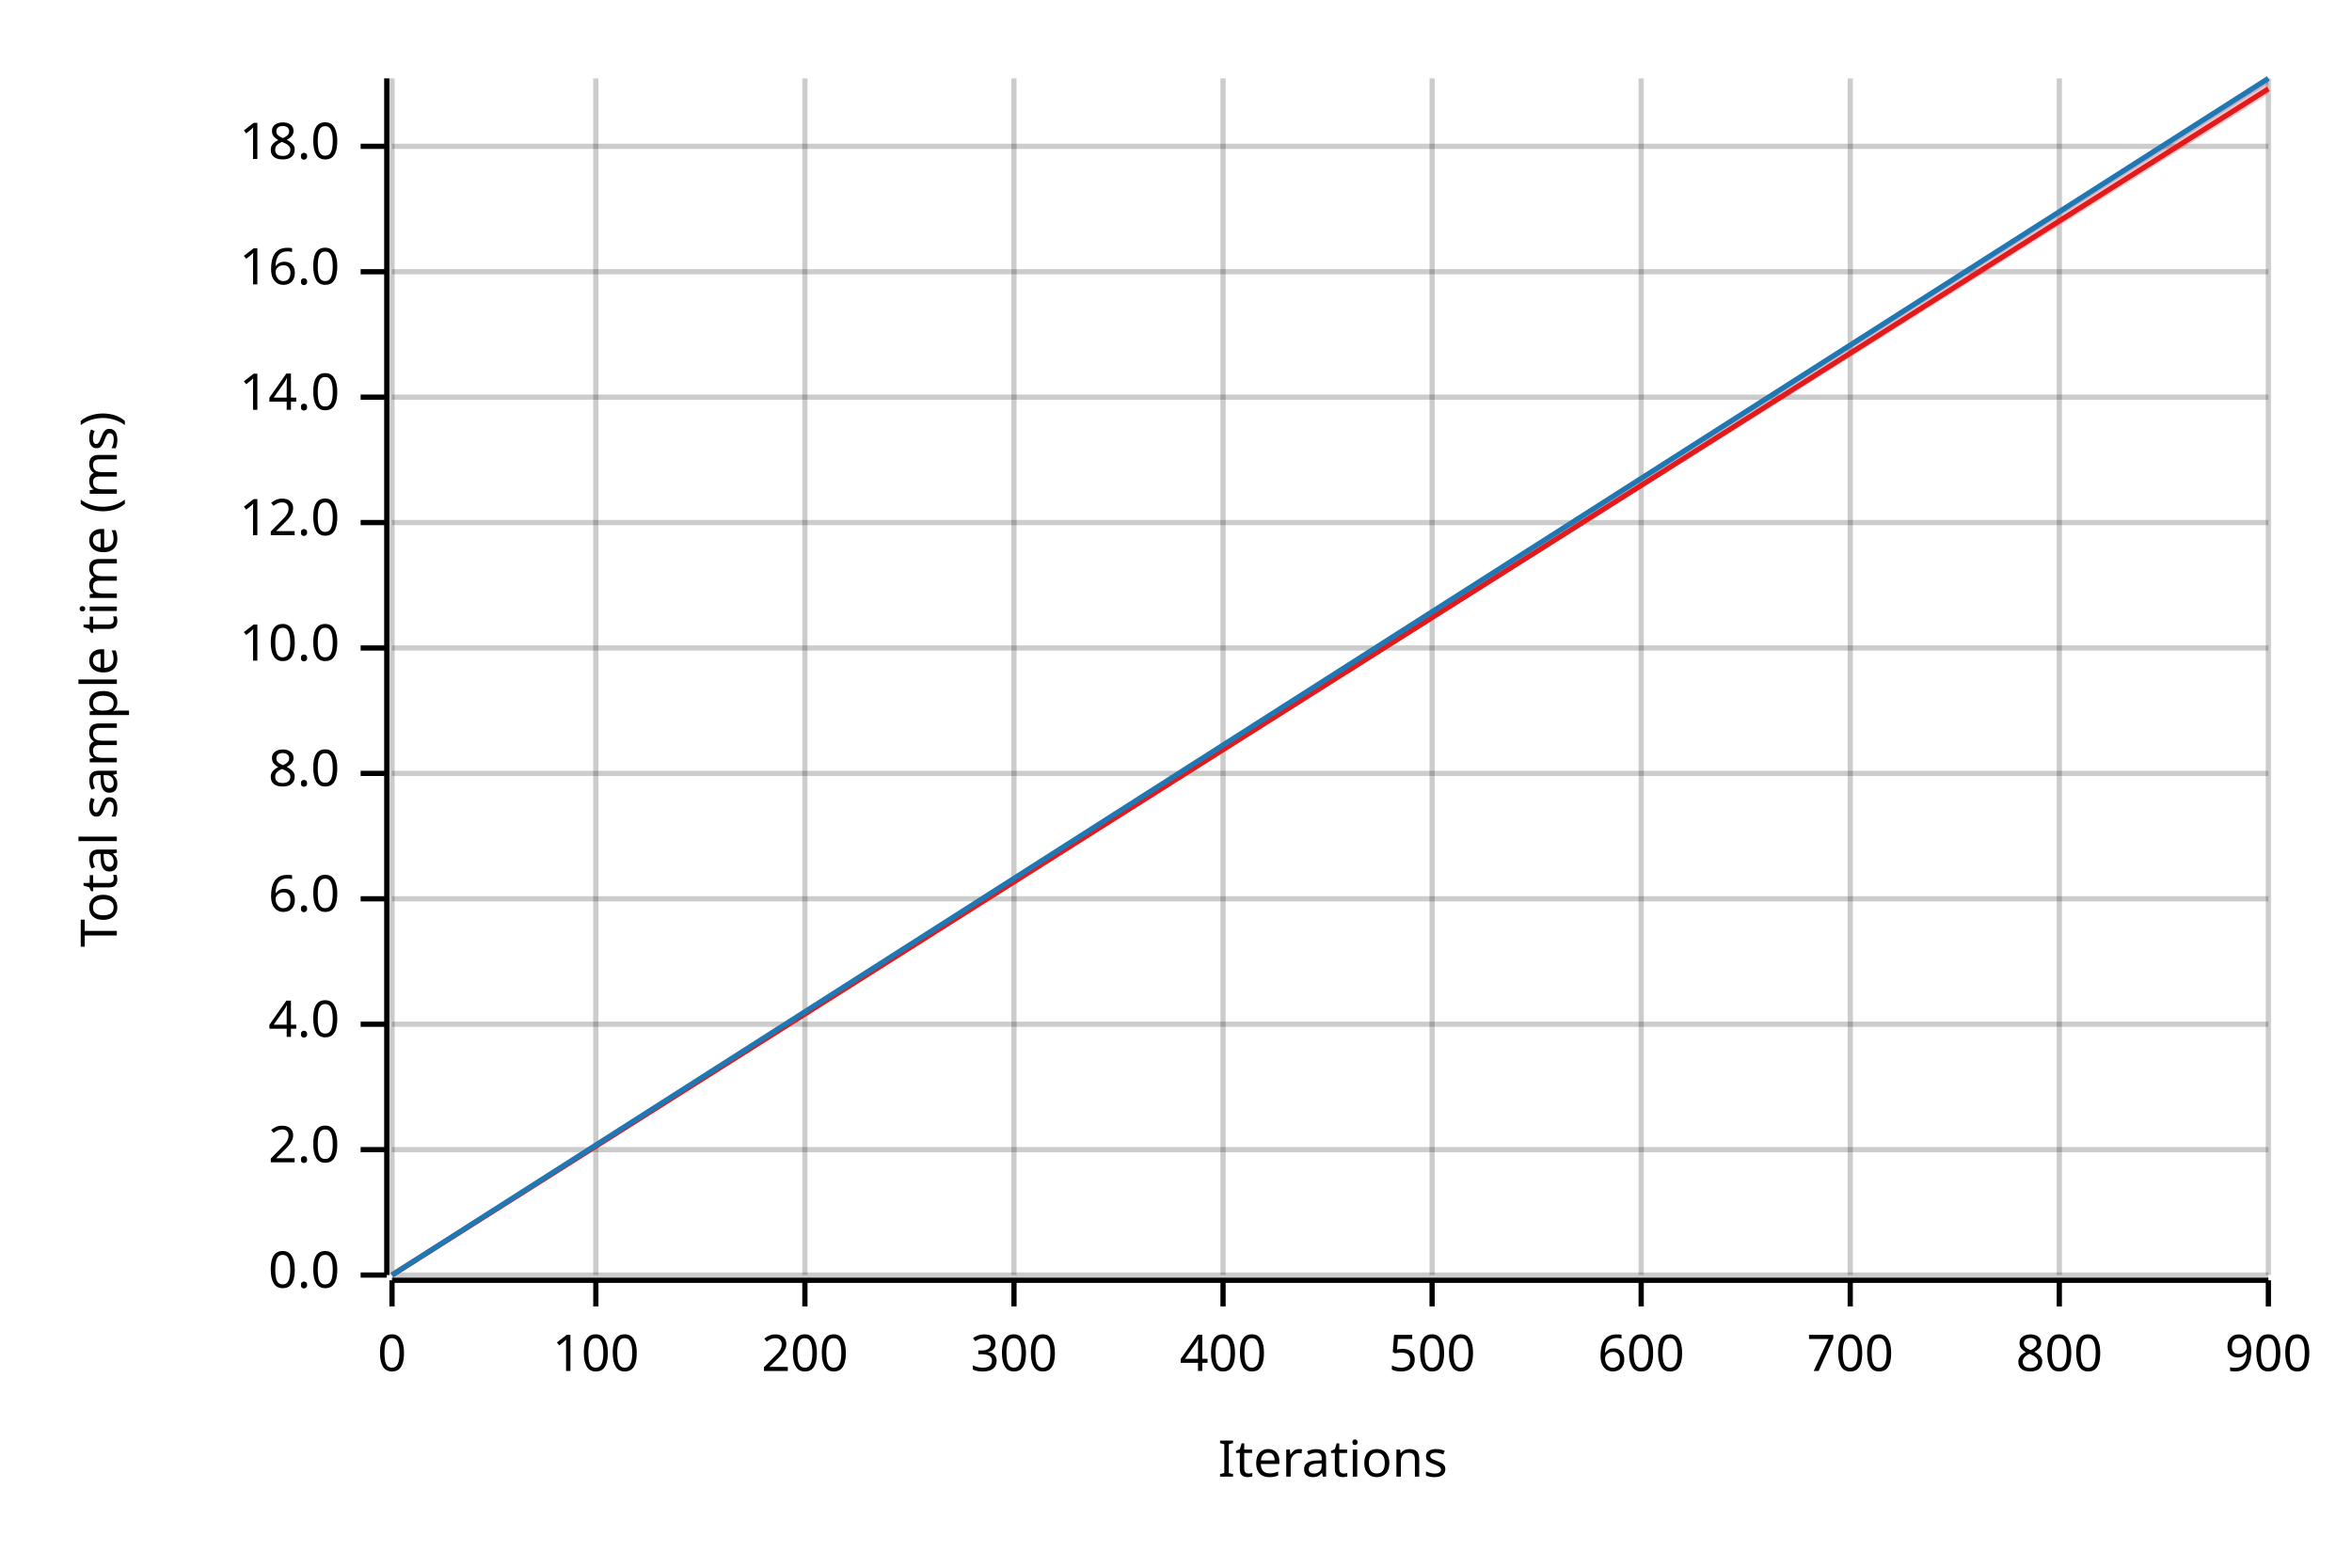
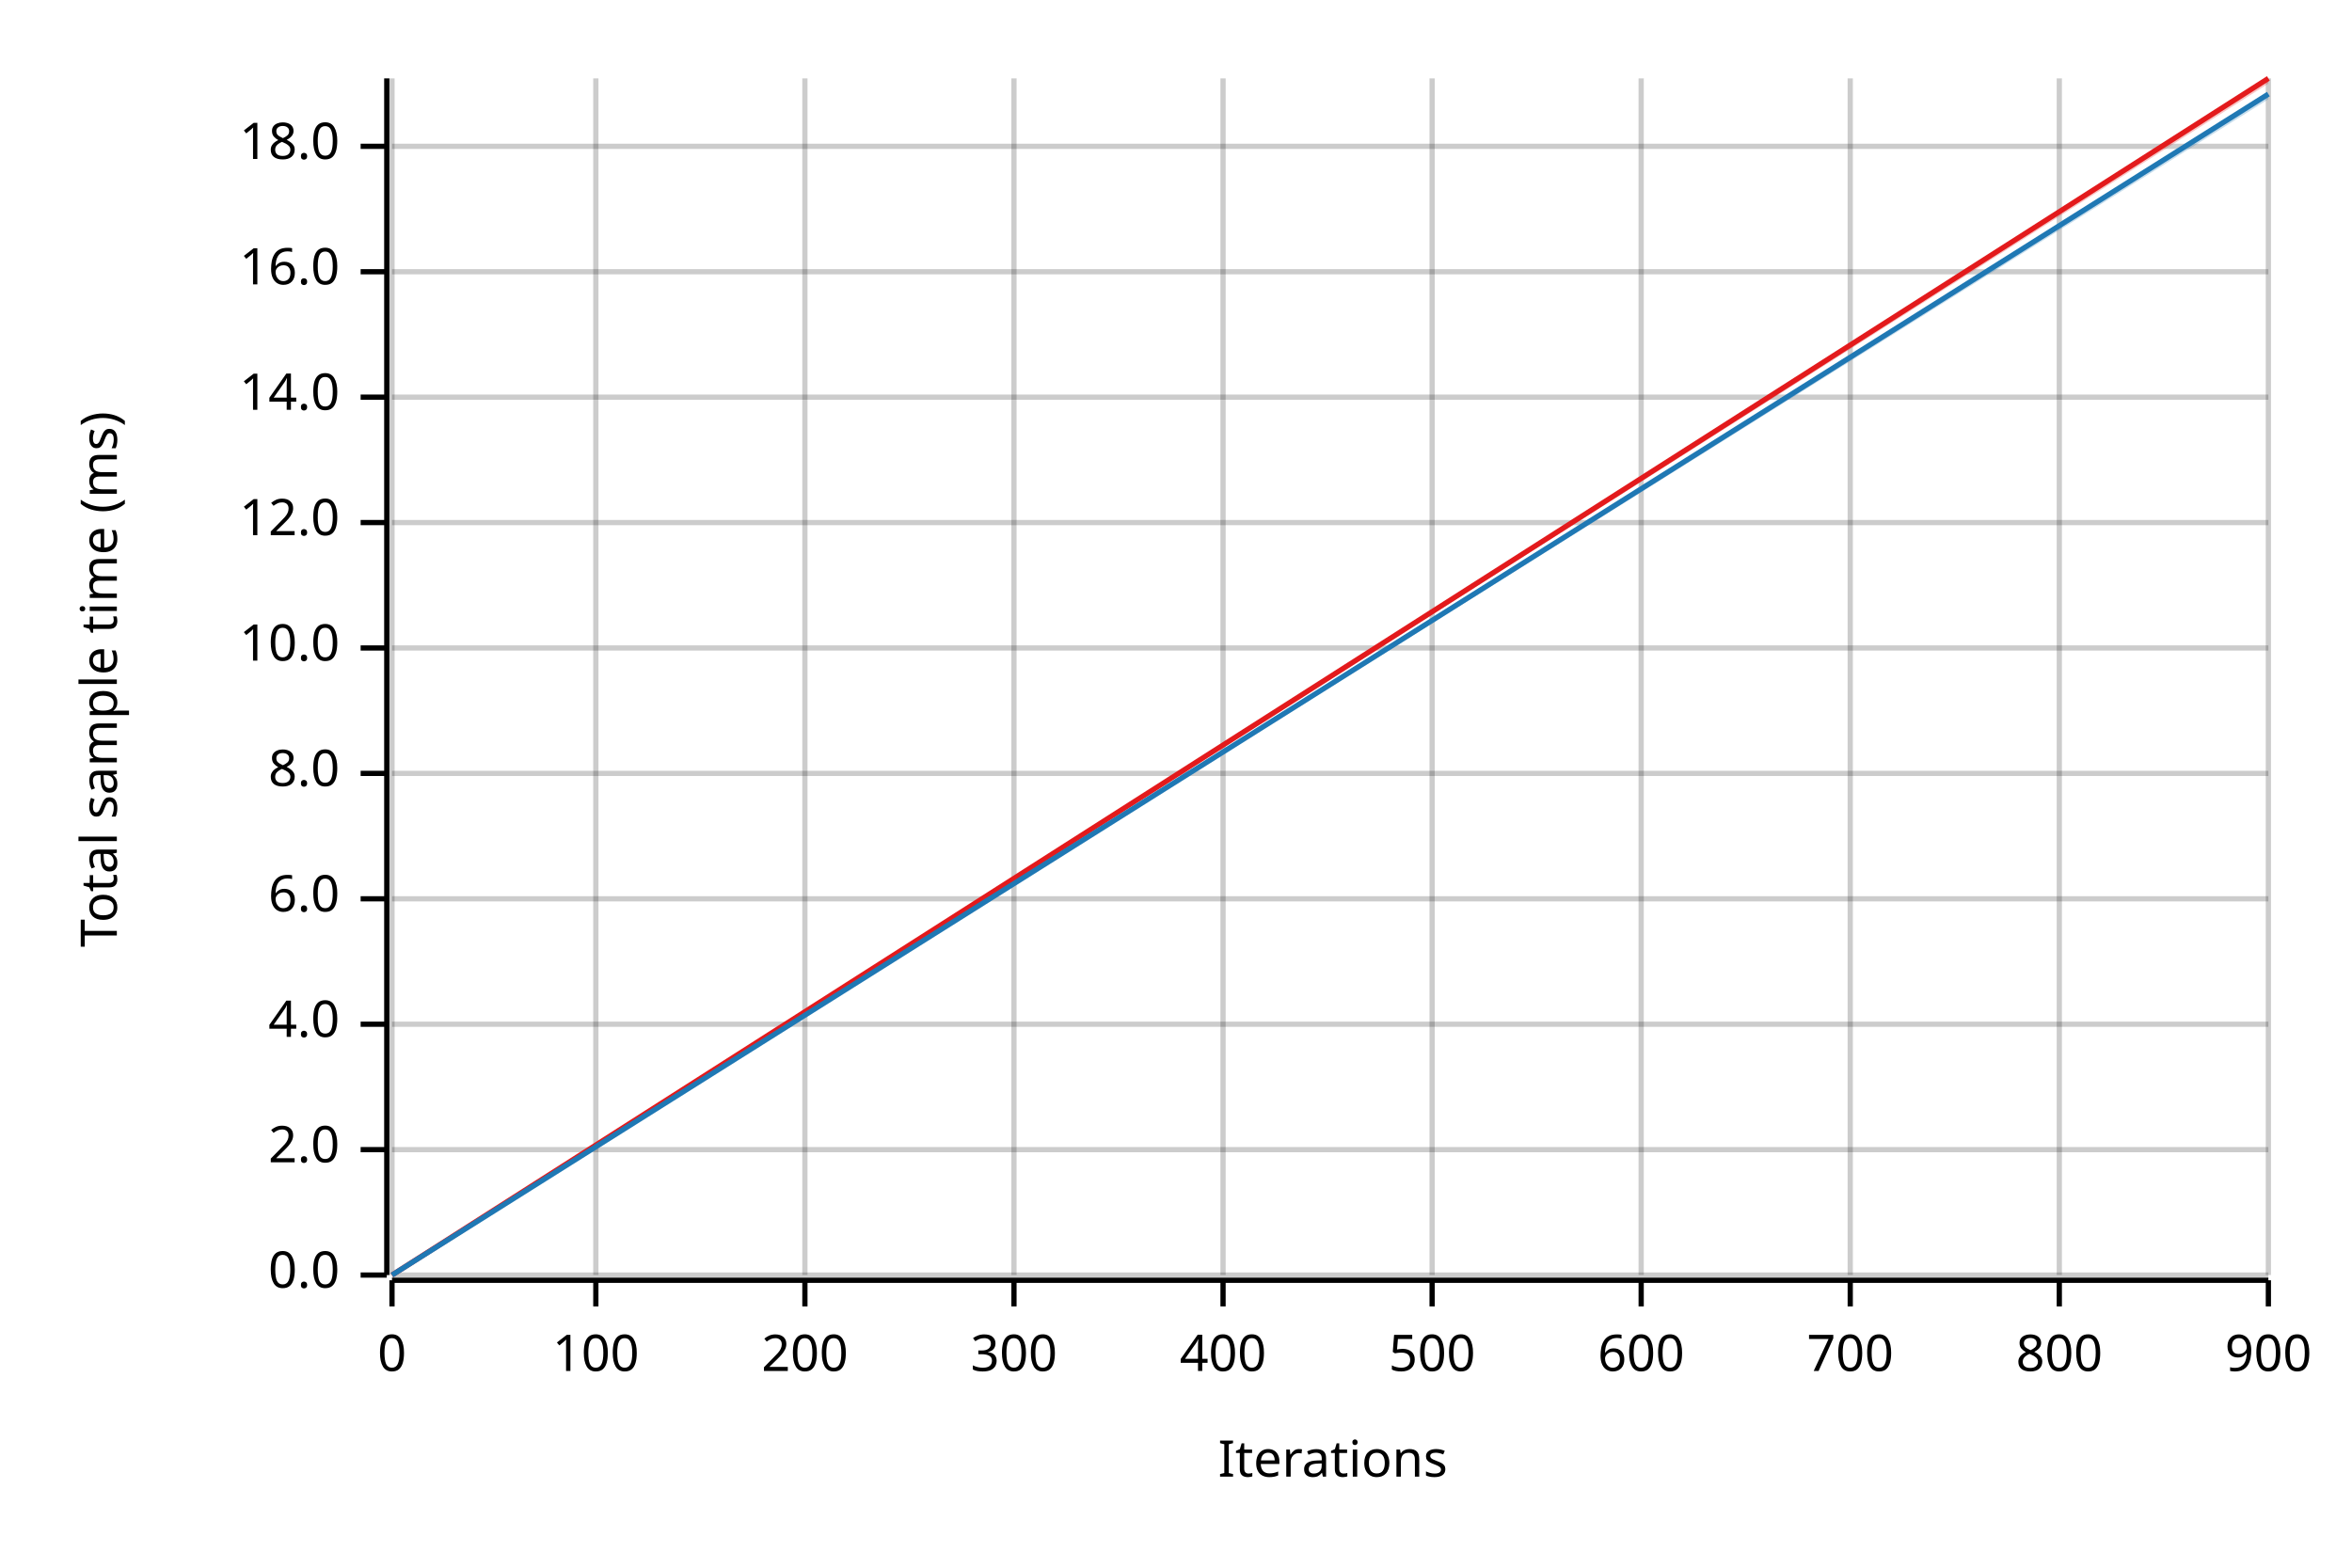
<svg xmlns="http://www.w3.org/2000/svg" width="450" height="300" viewBox="0 0 450 300">
  <text x="15" y="130" dy="0.76em" text-anchor="middle" font-family="sans-serif" font-size="9.677" opacity="1" fill="#000000" transform="rotate(270, 15, 130)">
Total sample time (ms)
</text>
  <text x="255" y="285" dy="-0.5ex" text-anchor="middle" font-family="sans-serif" font-size="9.677" opacity="1" fill="#000000">
Iterations
</text>
  <line opacity="0.2" stroke="#000000" stroke-width="1" x1="75" y1="244" x2="75" y2="15" />
  <line opacity="0.2" stroke="#000000" stroke-width="1" x1="114" y1="244" x2="114" y2="15" />
  <line opacity="0.2" stroke="#000000" stroke-width="1" x1="154" y1="244" x2="154" y2="15" />
  <line opacity="0.2" stroke="#000000" stroke-width="1" x1="194" y1="244" x2="194" y2="15" />
  <line opacity="0.2" stroke="#000000" stroke-width="1" x1="234" y1="244" x2="234" y2="15" />
  <line opacity="0.2" stroke="#000000" stroke-width="1" x1="274" y1="244" x2="274" y2="15" />
  <line opacity="0.2" stroke="#000000" stroke-width="1" x1="314" y1="244" x2="314" y2="15" />
  <line opacity="0.2" stroke="#000000" stroke-width="1" x1="354" y1="244" x2="354" y2="15" />
  <line opacity="0.2" stroke="#000000" stroke-width="1" x1="394" y1="244" x2="394" y2="15" />
  <line opacity="0.2" stroke="#000000" stroke-width="1" x1="434" y1="244" x2="434" y2="15" />
  <line opacity="0.2" stroke="#000000" stroke-width="1" x1="75" y1="244" x2="434" y2="244" />
  <line opacity="0.2" stroke="#000000" stroke-width="1" x1="75" y1="220" x2="434" y2="220" />
  <line opacity="0.2" stroke="#000000" stroke-width="1" x1="75" y1="196" x2="434" y2="196" />
  <line opacity="0.2" stroke="#000000" stroke-width="1" x1="75" y1="172" x2="434" y2="172" />
  <line opacity="0.2" stroke="#000000" stroke-width="1" x1="75" y1="148" x2="434" y2="148" />
  <line opacity="0.2" stroke="#000000" stroke-width="1" x1="75" y1="124" x2="434" y2="124" />
  <line opacity="0.2" stroke="#000000" stroke-width="1" x1="75" y1="100" x2="434" y2="100" />
  <line opacity="0.2" stroke="#000000" stroke-width="1" x1="75" y1="76" x2="434" y2="76" />
  <line opacity="0.2" stroke="#000000" stroke-width="1" x1="75" y1="52" x2="434" y2="52" />
  <line opacity="0.2" stroke="#000000" stroke-width="1" x1="75" y1="28" x2="434" y2="28" />
  <polyline fill="none" opacity="1" stroke="#000000" stroke-width="1" points="74,15 74,244 " />
  <text x="65" y="244" dy="0.5ex" text-anchor="end" font-family="sans-serif" font-size="9.677" opacity="1" fill="#000000">
0.0
</text>
  <polyline fill="none" opacity="1" stroke="#000000" stroke-width="1" points="69,244 74,244 " />
  <text x="65" y="220" dy="0.5ex" text-anchor="end" font-family="sans-serif" font-size="9.677" opacity="1" fill="#000000">
2.0
</text>
  <polyline fill="none" opacity="1" stroke="#000000" stroke-width="1" points="69,220 74,220 " />
  <text x="65" y="196" dy="0.5ex" text-anchor="end" font-family="sans-serif" font-size="9.677" opacity="1" fill="#000000">
4.0
</text>
  <polyline fill="none" opacity="1" stroke="#000000" stroke-width="1" points="69,196 74,196 " />
  <text x="65" y="172" dy="0.5ex" text-anchor="end" font-family="sans-serif" font-size="9.677" opacity="1" fill="#000000">
6.0
</text>
  <polyline fill="none" opacity="1" stroke="#000000" stroke-width="1" points="69,172 74,172 " />
  <text x="65" y="148" dy="0.5ex" text-anchor="end" font-family="sans-serif" font-size="9.677" opacity="1" fill="#000000">
8.0
</text>
  <polyline fill="none" opacity="1" stroke="#000000" stroke-width="1" points="69,148 74,148 " />
  <text x="65" y="124" dy="0.5ex" text-anchor="end" font-family="sans-serif" font-size="9.677" opacity="1" fill="#000000">
10.0
</text>
  <polyline fill="none" opacity="1" stroke="#000000" stroke-width="1" points="69,124 74,124 " />
  <text x="65" y="100" dy="0.5ex" text-anchor="end" font-family="sans-serif" font-size="9.677" opacity="1" fill="#000000">
12.0
</text>
  <polyline fill="none" opacity="1" stroke="#000000" stroke-width="1" points="69,100 74,100 " />
  <text x="65" y="76" dy="0.5ex" text-anchor="end" font-family="sans-serif" font-size="9.677" opacity="1" fill="#000000">
14.0
</text>
  <polyline fill="none" opacity="1" stroke="#000000" stroke-width="1" points="69,76 74,76 " />
  <text x="65" y="52" dy="0.5ex" text-anchor="end" font-family="sans-serif" font-size="9.677" opacity="1" fill="#000000">
16.0
</text>
  <polyline fill="none" opacity="1" stroke="#000000" stroke-width="1" points="69,52 74,52 " />
  <text x="65" y="28" dy="0.5ex" text-anchor="end" font-family="sans-serif" font-size="9.677" opacity="1" fill="#000000">
18.0
</text>
  <polyline fill="none" opacity="1" stroke="#000000" stroke-width="1" points="69,28 74,28 " />
  <polyline fill="none" opacity="1" stroke="#000000" stroke-width="1" points="75,245 434,245 " />
  <text x="75" y="255" dy="0.76em" text-anchor="middle" font-family="sans-serif" font-size="9.677" opacity="1" fill="#000000">
0
</text>
  <polyline fill="none" opacity="1" stroke="#000000" stroke-width="1" points="75,245 75,250 " />
  <text x="114" y="255" dy="0.76em" text-anchor="middle" font-family="sans-serif" font-size="9.677" opacity="1" fill="#000000">
100
</text>
  <polyline fill="none" opacity="1" stroke="#000000" stroke-width="1" points="114,245 114,250 " />
  <text x="154" y="255" dy="0.76em" text-anchor="middle" font-family="sans-serif" font-size="9.677" opacity="1" fill="#000000">
200
</text>
  <polyline fill="none" opacity="1" stroke="#000000" stroke-width="1" points="154,245 154,250 " />
  <text x="194" y="255" dy="0.76em" text-anchor="middle" font-family="sans-serif" font-size="9.677" opacity="1" fill="#000000">
300
</text>
  <polyline fill="none" opacity="1" stroke="#000000" stroke-width="1" points="194,245 194,250 " />
  <text x="234" y="255" dy="0.76em" text-anchor="middle" font-family="sans-serif" font-size="9.677" opacity="1" fill="#000000">
400
</text>
  <polyline fill="none" opacity="1" stroke="#000000" stroke-width="1" points="234,245 234,250 " />
  <text x="274" y="255" dy="0.76em" text-anchor="middle" font-family="sans-serif" font-size="9.677" opacity="1" fill="#000000">
500
</text>
  <polyline fill="none" opacity="1" stroke="#000000" stroke-width="1" points="274,245 274,250 " />
  <text x="314" y="255" dy="0.76em" text-anchor="middle" font-family="sans-serif" font-size="9.677" opacity="1" fill="#000000">
600
</text>
  <polyline fill="none" opacity="1" stroke="#000000" stroke-width="1" points="314,245 314,250 " />
  <text x="354" y="255" dy="0.76em" text-anchor="middle" font-family="sans-serif" font-size="9.677" opacity="1" fill="#000000">
700
</text>
  <polyline fill="none" opacity="1" stroke="#000000" stroke-width="1" points="354,245 354,250 " />
  <text x="394" y="255" dy="0.76em" text-anchor="middle" font-family="sans-serif" font-size="9.677" opacity="1" fill="#000000">
800
</text>
  <polyline fill="none" opacity="1" stroke="#000000" stroke-width="1" points="394,245 394,250 " />
  <text x="434" y="255" dy="0.76em" text-anchor="middle" font-family="sans-serif" font-size="9.677" opacity="1" fill="#000000">
900
</text>
  <polyline fill="none" opacity="1" stroke="#000000" stroke-width="1" points="434,245 434,250 " />
-   <polyline fill="none" opacity="1" stroke="#E31A1C" stroke-width="1" points="75,244 434,17 " />
-   <polygon opacity="0.25" fill="#E31A1C" points="75,244 434,18 434,15 " />
-   <polyline fill="none" opacity="1" stroke="#1F78B4" stroke-width="1" points="75,244 434,15 " />
-   <polygon opacity="0.25" fill="#1F78B4" points="75,244 434,16 434,15 " />
+   <polyline fill="none" opacity="1" stroke="#E31A1C" stroke-width="1" points="75,244 434,15 " />
+   <polygon opacity="0.25" fill="#E31A1C" points="75,244 434,16 434,15 " />
+   <polyline fill="none" opacity="1" stroke="#1F78B4" stroke-width="1" points="75,244 434,18 " />
+   <polygon opacity="0.25" fill="#1F78B4" points="75,244 434,19 434,18 " />
</svg>
